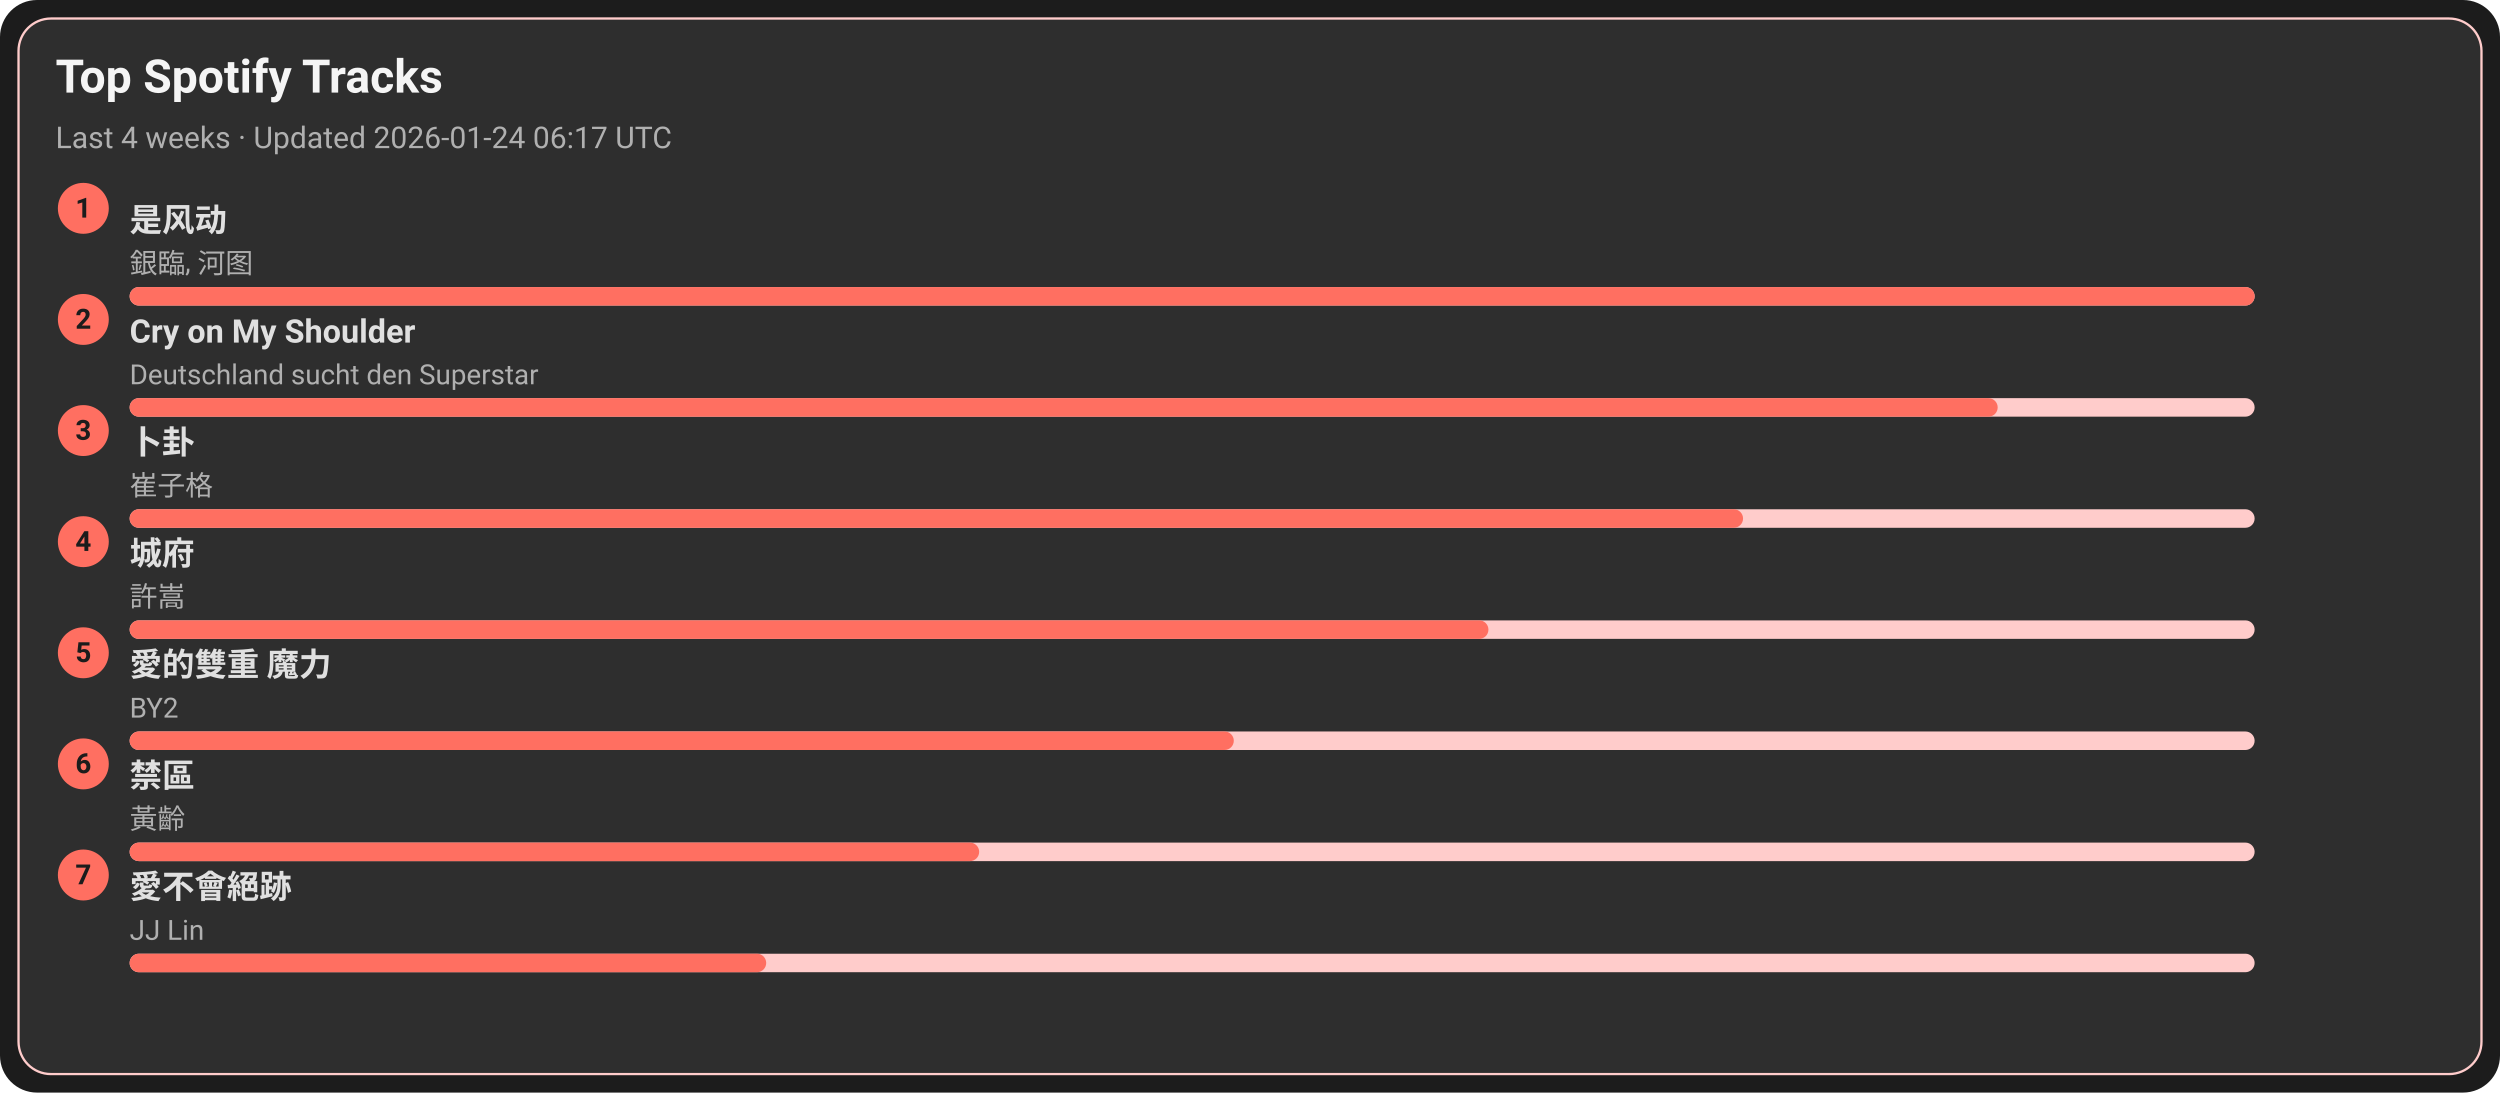
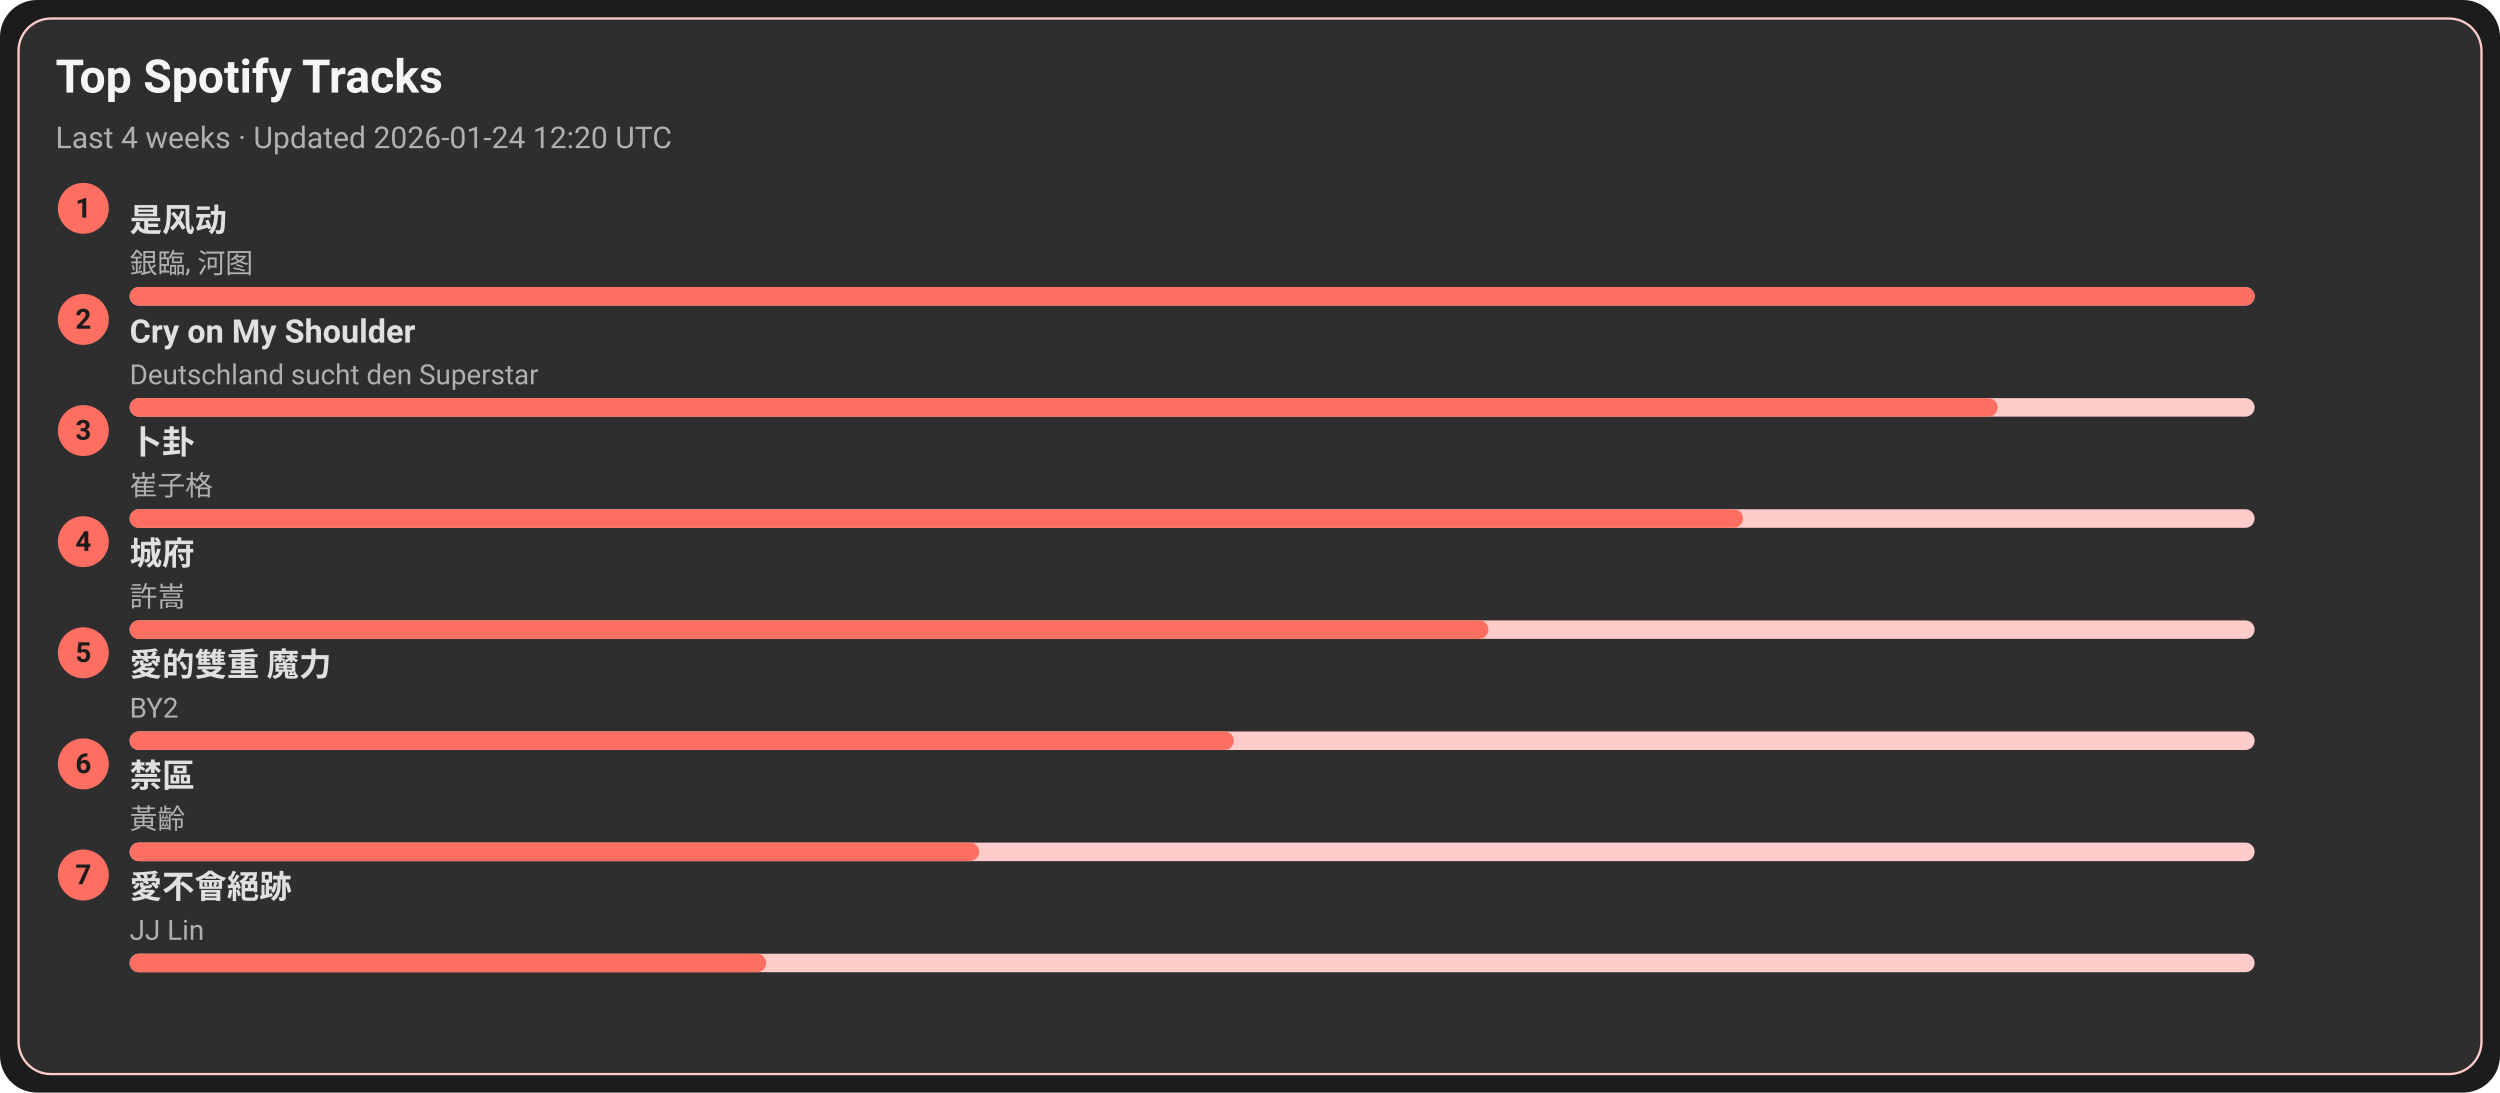
<svg xmlns="http://www.w3.org/2000/svg" width="1080" height="472" viewBox="0 0 1080 472">
  <style>text{font-family:-apple-system,BlinkMacSystemFont,Segoe UI,Roboto,Ubuntu,Helvetica Neue,Arial,Noto Sans,sans-serif}</style>
  <rect width="1080" height="472" rx="16" fill="#1c1c1c" />
  <rect x="8" y="8" width="1064" height="456" rx="14" fill="#2e2e2e" stroke="#ffcccb" />
  <text x="24" y="40" font-size="20" fill="#f5f5f5" font-weight="600">Top Spotify Tracks</text>
-   <text x="24" y="64" font-size="13" fill="#b0b0b0">Last 4 weeks · Updated 2026-01-24 06:17 UTC</text>
+   <text x="24" y="64" font-size="13" fill="#b0b0b0">Last 4 weeks · Updated 2026-01-24 12:20 UTC</text>
  <circle cx="36" cy="90" r="11" fill="#ff6f61" />
  <text x="36" y="94" text-anchor="middle" font-size="12" fill="#1c1c1c" font-weight="700">1</text>
  <a href="https://open.spotify.com/track/3lePQ8c4jq7bTePsXEmslh" target="_blank" rel="noopener noreferrer">
    <text x="56" y="100" font-size="14" fill="#e0e0e0" font-weight="600">是风动</text>
  </a>
  <text x="56" y="118" font-size="12" fill="#b0b0b0">銀臨, 河图</text>
  <rect x="56" y="124" width="918" height="8" rx="4" fill="#ffcccb" />
  <rect x="56" y="124" width="918" height="8" rx="4" fill="#ff6f61" />
  <circle cx="36" cy="138" r="11" fill="#ff6f61" />
  <text x="36" y="142" text-anchor="middle" font-size="12" fill="#1c1c1c" font-weight="700">2</text>
  <a href="https://open.spotify.com/track/6usmG2MoD0C0Lc2pNgCVWV" target="_blank" rel="noopener noreferrer">
    <text x="56" y="148" font-size="14" fill="#e0e0e0" font-weight="600">Cry on My Shoulder</text>
  </a>
  <text x="56" y="166" font-size="12" fill="#b0b0b0">Deutschland sucht den Superstar</text>
  <rect x="56" y="172" width="918" height="8" rx="4" fill="#ffcccb" />
  <rect x="56" y="172" width="807" height="8" rx="4" fill="#ff6f61" />
  <circle cx="36" cy="186" r="11" fill="#ff6f61" />
  <text x="36" y="190" text-anchor="middle" font-size="12" fill="#1c1c1c" font-weight="700">3</text>
  <a href="https://open.spotify.com/track/4ToeYifpQaikbYa7krOD6s" target="_blank" rel="noopener noreferrer">
    <text x="56" y="196" font-size="14" fill="#e0e0e0" font-weight="600">卜卦</text>
  </a>
  <text x="56" y="214" font-size="12" fill="#b0b0b0">崔子格</text>
  <rect x="56" y="220" width="918" height="8" rx="4" fill="#ffcccb" />
  <rect x="56" y="220" width="697" height="8" rx="4" fill="#ff6f61" />
  <circle cx="36" cy="234" r="11" fill="#ff6f61" />
  <text x="36" y="238" text-anchor="middle" font-size="12" fill="#1c1c1c" font-weight="700">4</text>
  <a href="https://open.spotify.com/track/4AmlSf7hye0QVpnHCcEoEw" target="_blank" rel="noopener noreferrer">
    <text x="56" y="244" font-size="14" fill="#e0e0e0" font-weight="600">城府</text>
  </a>
  <text x="56" y="262" font-size="12" fill="#b0b0b0">許嵩</text>
  <rect x="56" y="268" width="918" height="8" rx="4" fill="#ffcccb" />
  <rect x="56" y="268" width="587" height="8" rx="4" fill="#ff6f61" />
  <circle cx="36" cy="282" r="11" fill="#ff6f61" />
  <text x="36" y="286" text-anchor="middle" font-size="12" fill="#1c1c1c" font-weight="700">5</text>
  <a href="https://open.spotify.com/track/0yYmS4k3R0TTdDhvOBxRVp" target="_blank" rel="noopener noreferrer">
    <text x="56" y="292" font-size="14" fill="#e0e0e0" font-weight="600">愛的雙重 魔力</text>
  </a>
  <text x="56" y="310" font-size="12" fill="#b0b0b0">BY2</text>
  <rect x="56" y="316" width="918" height="8" rx="4" fill="#ffcccb" />
  <rect x="56" y="316" width="477" height="8" rx="4" fill="#ff6f61" />
  <circle cx="36" cy="330" r="11" fill="#ff6f61" />
  <text x="36" y="334" text-anchor="middle" font-size="12" fill="#1c1c1c" font-weight="700">6</text>
  <a href="https://open.spotify.com/track/5HAMeMgu9hGL5a8ZwNz6cp" target="_blank" rel="noopener noreferrer">
    <text x="56" y="340" font-size="14" fill="#e0e0e0" font-weight="600">禁區</text>
  </a>
  <text x="56" y="358" font-size="12" fill="#b0b0b0">黃齡</text>
  <rect x="56" y="364" width="918" height="8" rx="4" fill="#ffcccb" />
  <rect x="56" y="364" width="367" height="8" rx="4" fill="#ff6f61" />
  <circle cx="36" cy="378" r="11" fill="#ff6f61" />
  <text x="36" y="382" text-anchor="middle" font-size="12" fill="#1c1c1c" font-weight="700">7</text>
  <a href="https://open.spotify.com/track/3zP4GbFEI4GLJMblRgLmdK" target="_blank" rel="noopener noreferrer">
    <text x="56" y="388" font-size="14" fill="#e0e0e0" font-weight="600">愛不會絕跡</text>
  </a>
  <text x="56" y="406" font-size="12" fill="#b0b0b0">JJ Lin</text>
  <rect x="56" y="412" width="918" height="8" rx="4" fill="#ffcccb" />
  <rect x="56" y="412" width="275" height="8" rx="4" fill="#ff6f61" />
</svg>
